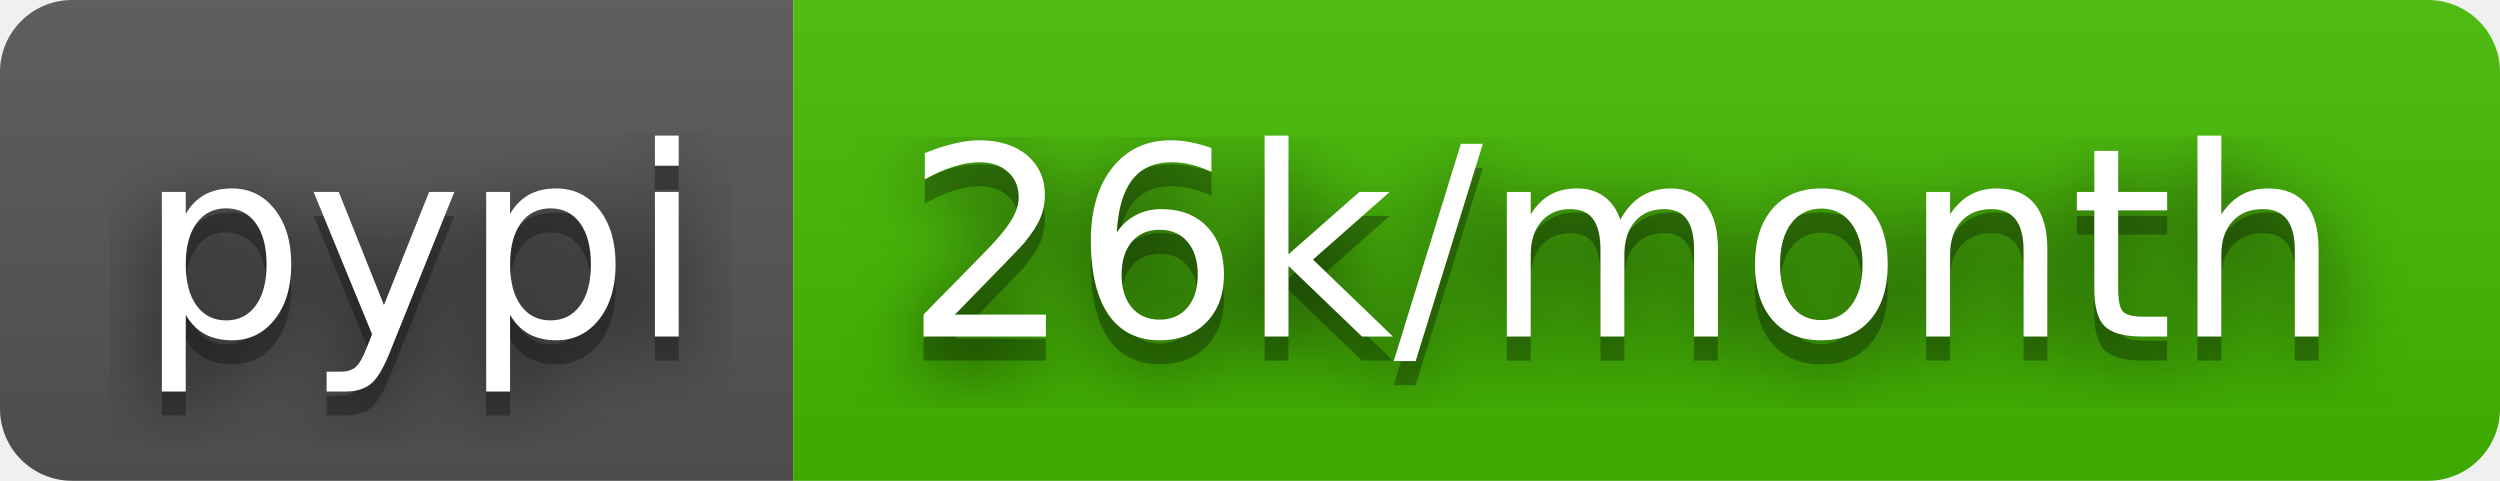
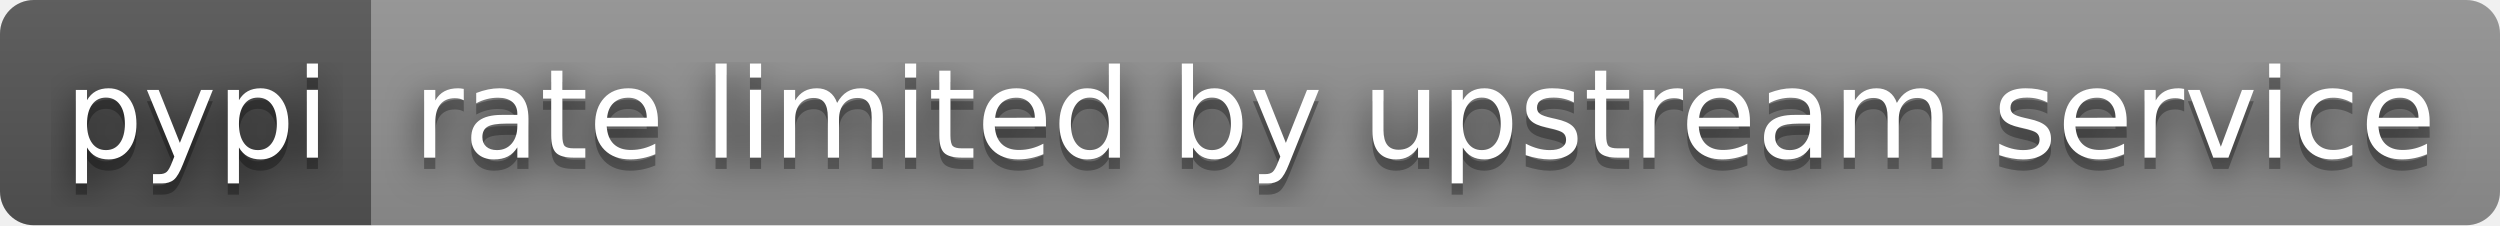
- <svg xmlns="http://www.w3.org/2000/svg" width="104" height="20" role="img" aria-label="pypi: 26k/month">
+ <svg xmlns="http://www.w3.org/2000/svg" width="222" height="20" role="img" aria-label="pypi: rate limited by upstream service">
  <filter id="blur">
    <feGaussianBlur stdDeviation="16" />
  </filter>
  <linearGradient id="s" x2="0" y2="100%">
    <stop offset="0" stop-color="#bbb" stop-opacity=".1" />
    <stop offset="1" stop-opacity=".1" />
  </linearGradient>
  <clipPath id="r">
-     <rect width="104" height="20" rx="3" />
+     <rect width="222" height="20" rx="3" />
  </clipPath>
  <g clip-path="url(#r)">
    <rect width="33" height="20" fill="#555" />
-     <rect x="33" width="71" height="20" fill="#4b0" />
-     <rect width="104" height="20" fill="url(#s)" />
+     <rect x="33" width="189" height="20" fill="#939393" />
+     <rect width="222" height="20" fill="url(#s)" />
  </g>
  <g fill="#fff" text-anchor="middle" font-family="Verdana,Geneva,DejaVu Sans,sans-serif" text-rendering="geometricPrecision" font-size="110">
    <g transform="scale(.1)">
      <g aria-hidden="true" fill="#010101">
        <text x="175" y="150" fill-opacity=".8" filter="url(#blur)" textLength="230">pypi</text>
        <text x="175" y="150" fill-opacity=".3" textLength="230">pypi</text>
      </g>
      <text x="175" y="140" textLength="230">pypi</text>
    </g>
    <g transform="scale(.1)">
      <g aria-hidden="true" fill="#010101">
-         <text x="675" y="150" fill-opacity=".8" filter="url(#blur)" textLength="610">26k/month</text>
-         <text x="675" y="150" fill-opacity=".3" textLength="610">26k/month</text>
+         <text x="1265" y="150" fill-opacity=".8" filter="url(#blur)" textLength="1790">rate limited by upstream service</text>
+         <text x="1265" y="150" fill-opacity=".3" textLength="1790">rate limited by upstream service</text>
      </g>
-       <text x="675" y="140" textLength="610">26k/month</text>
+       <text x="1265" y="140" textLength="1790">rate limited by upstream service</text>
    </g>
  </g>
</svg>
